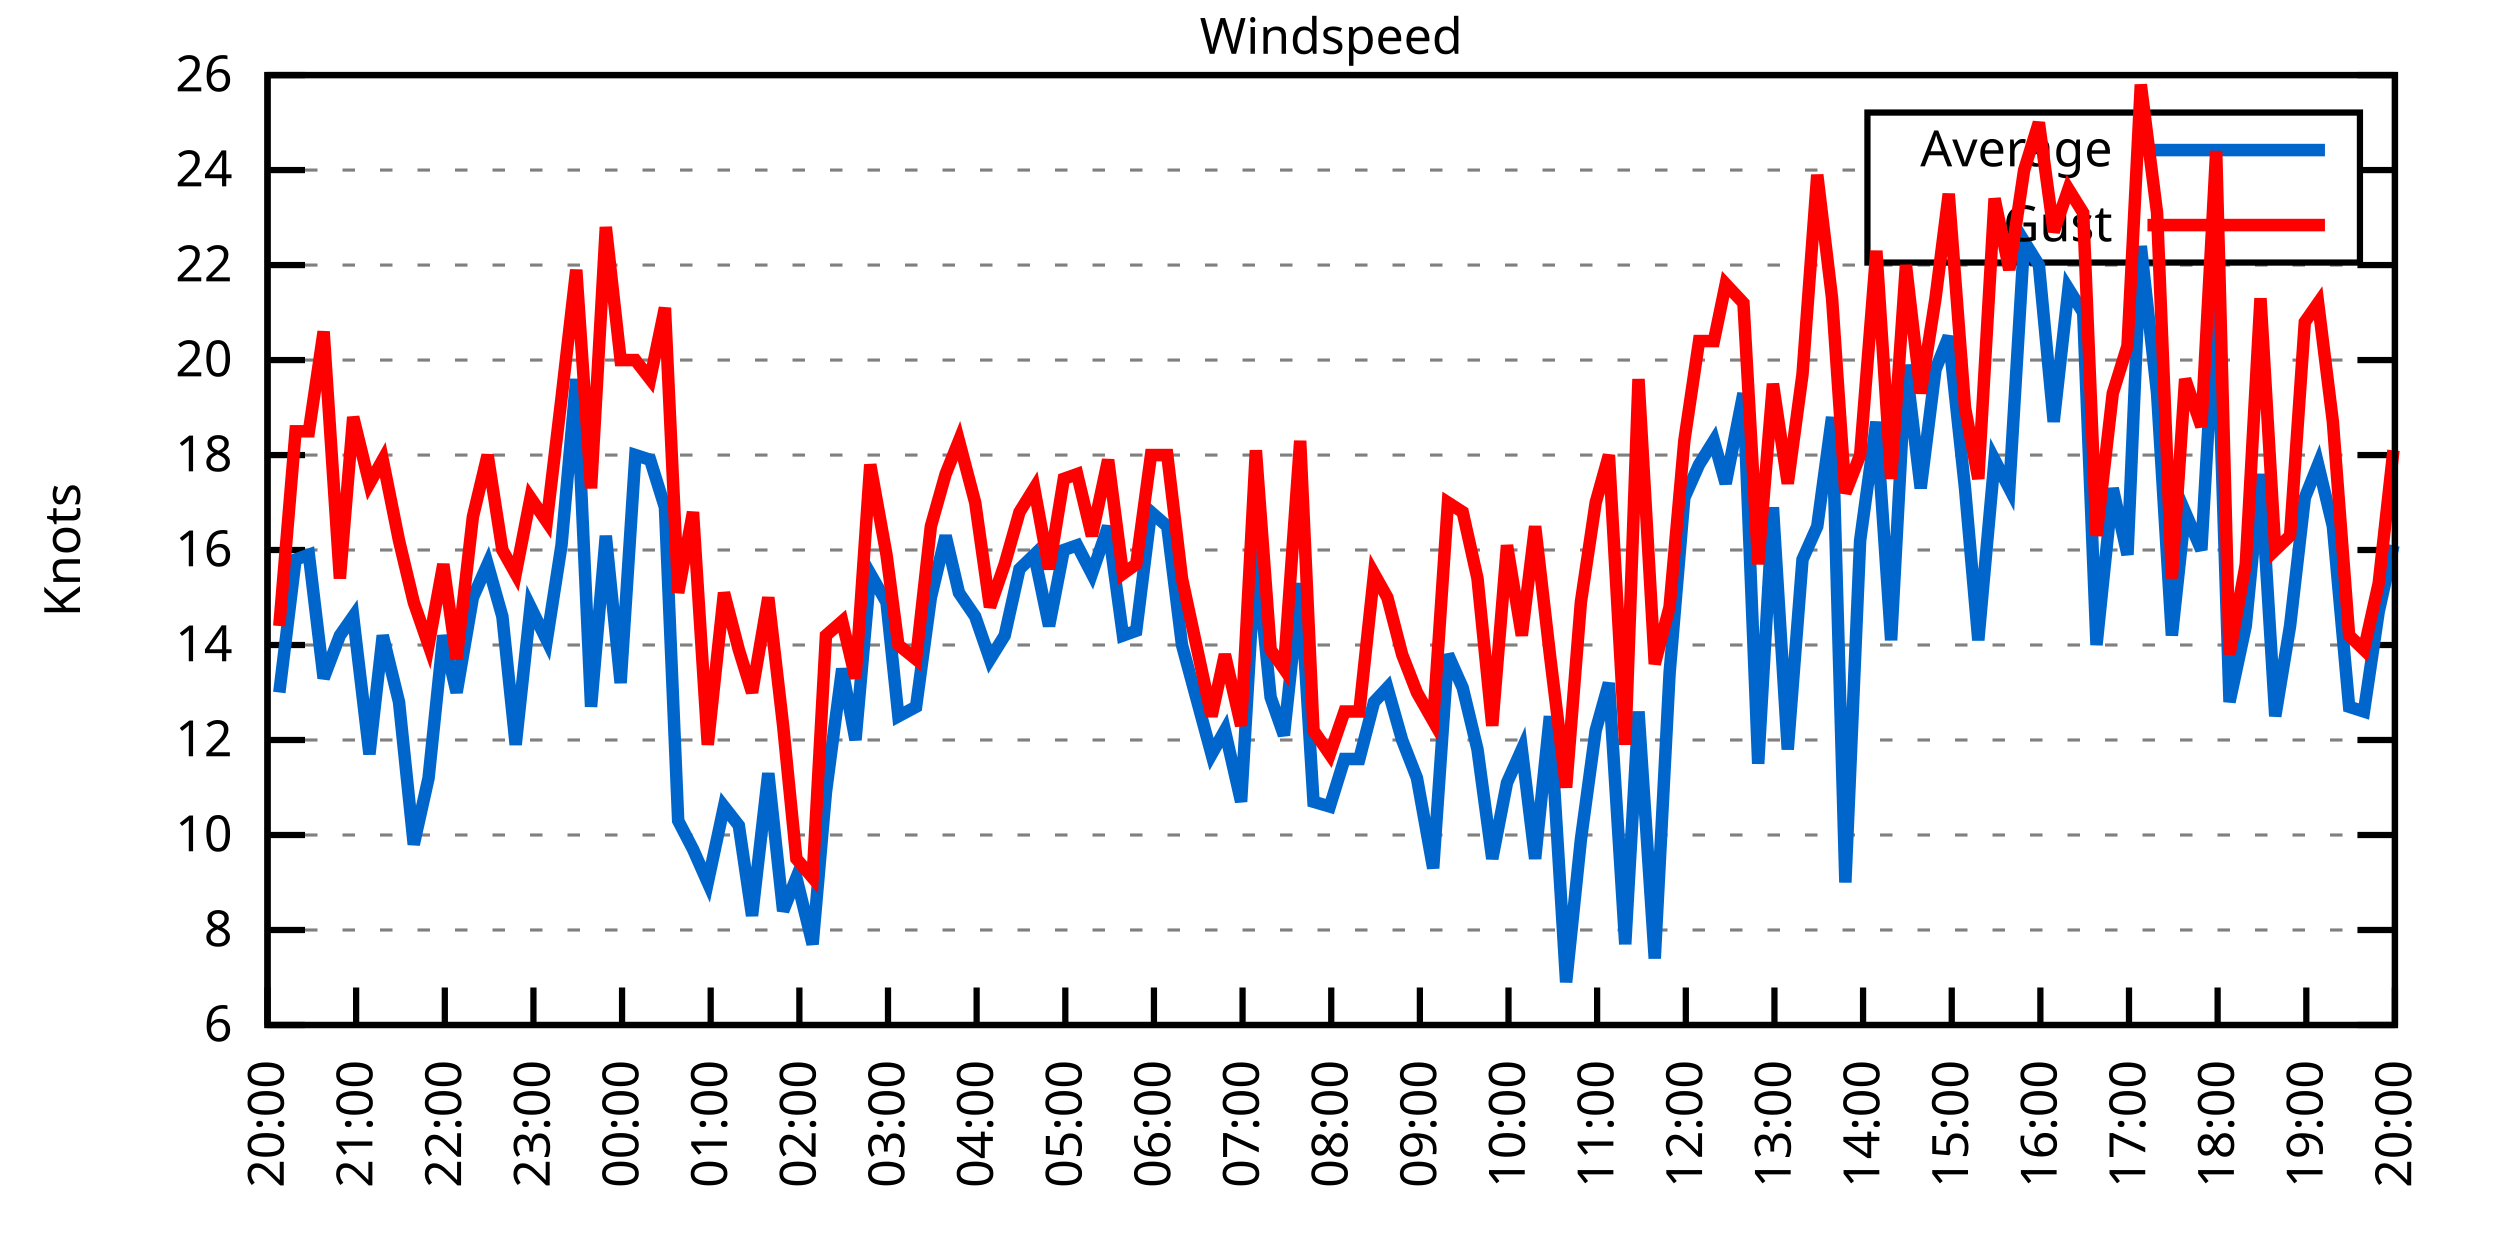
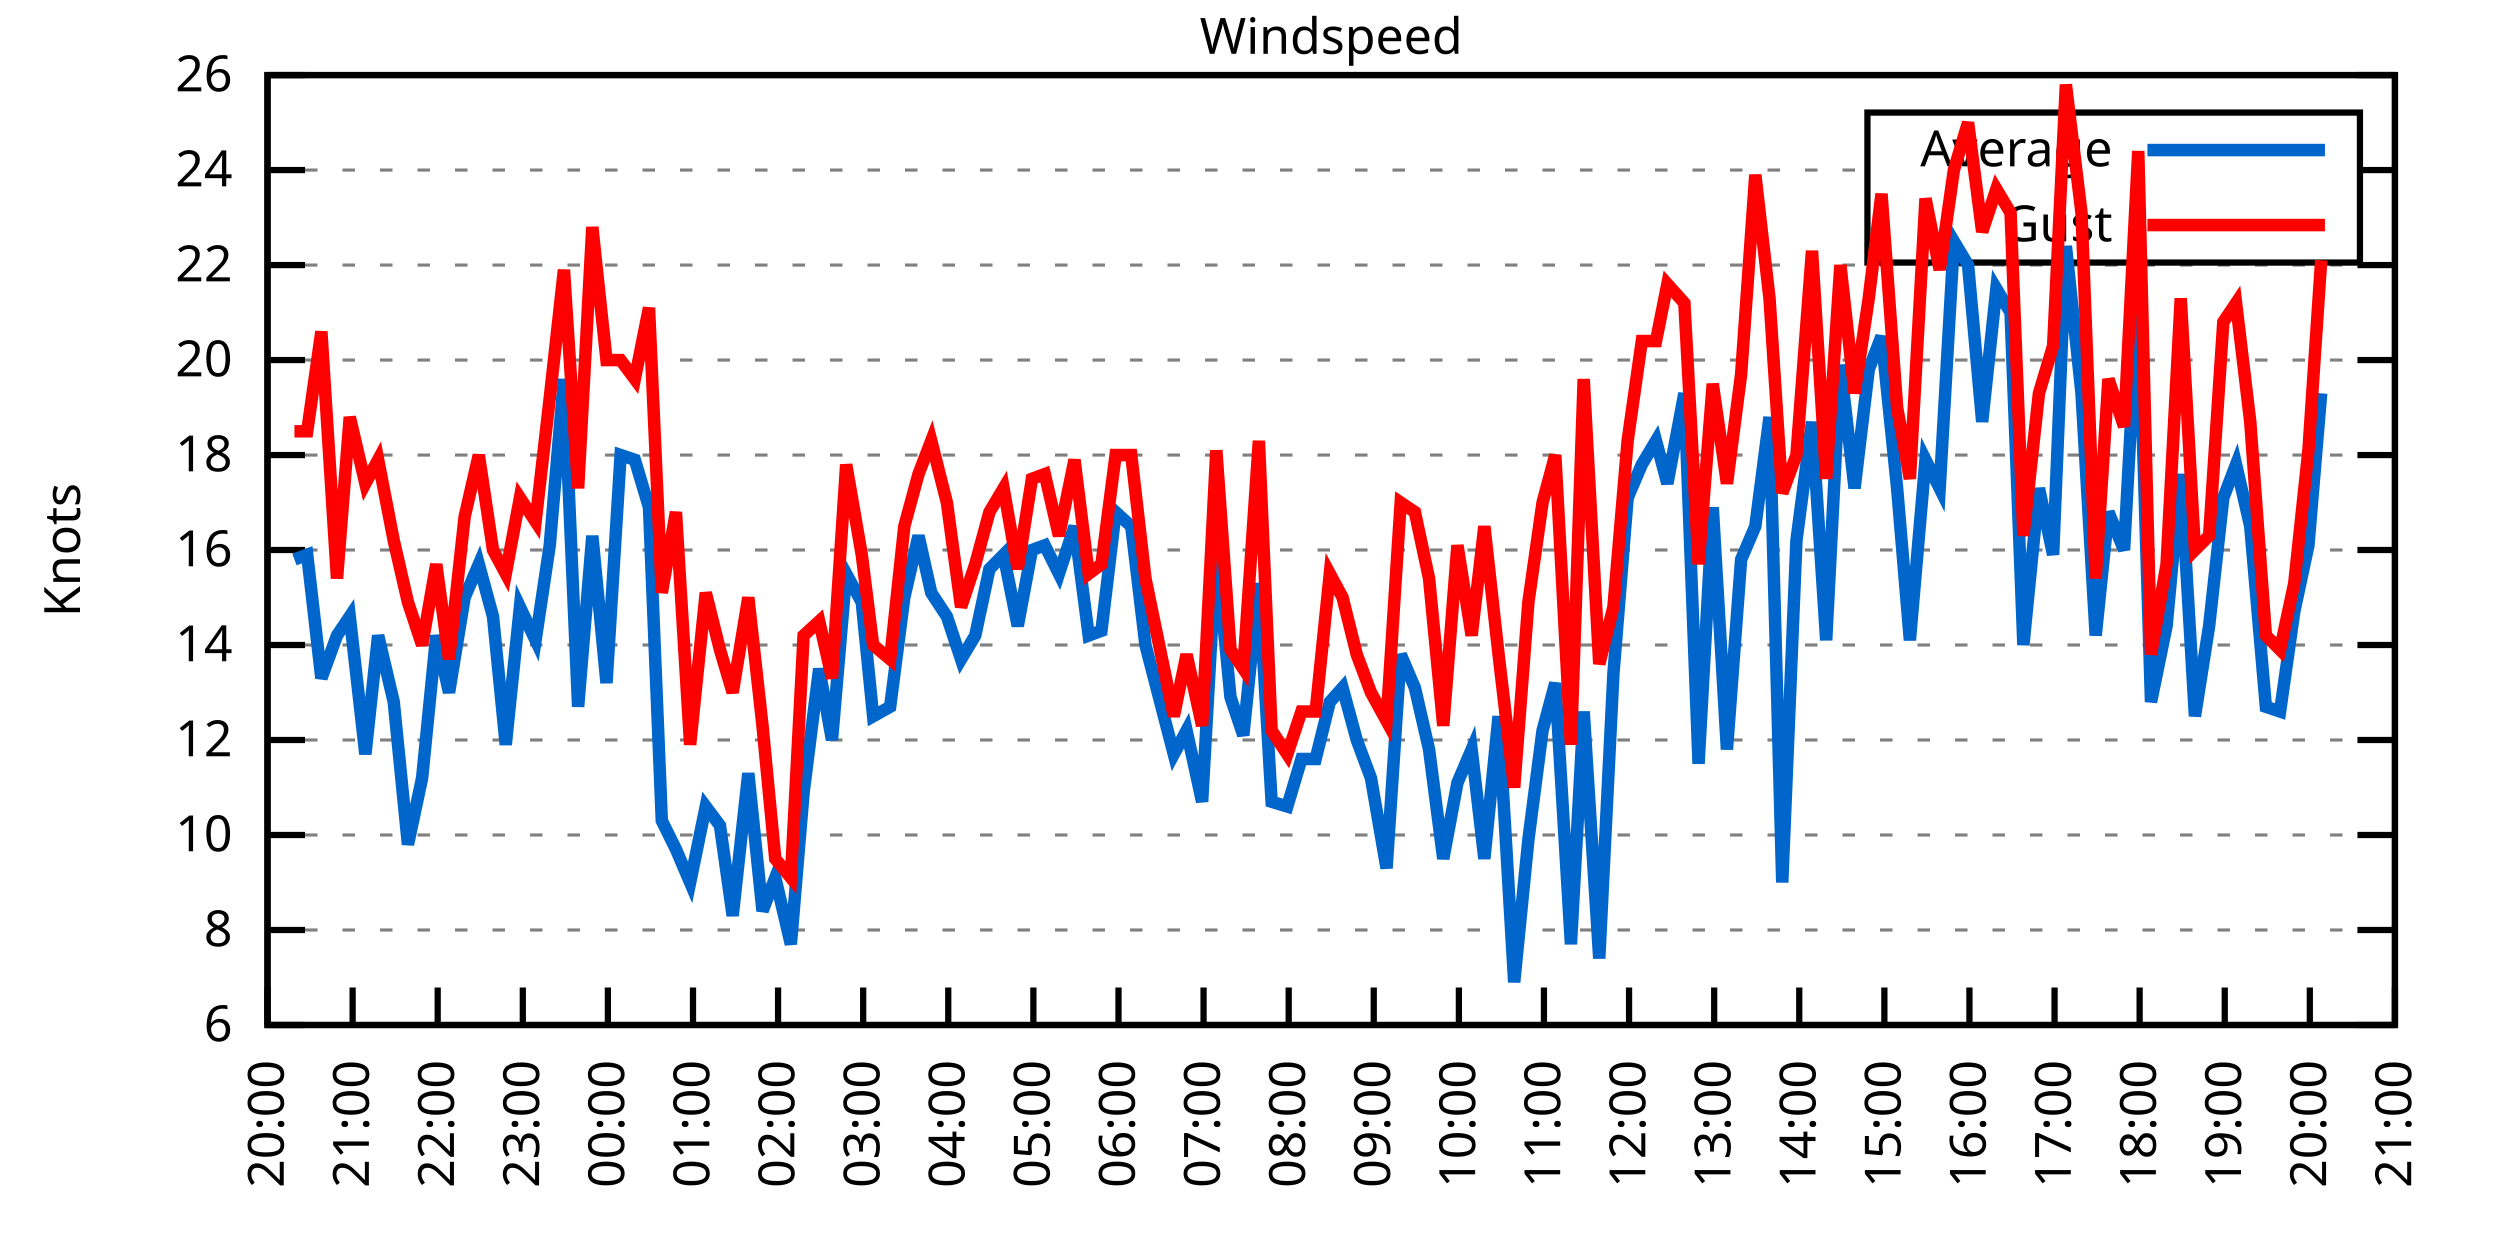
<svg xmlns="http://www.w3.org/2000/svg" xmlns:xlink="http://www.w3.org/1999/xlink" width="400" height="200" viewBox="0 0 400 200">
  <g id="gnuplot_canvas">
    <rect x="0" y="0" width="400" height="200" fill="none" />
    <defs>
      <circle id="gpDot" r="0.5" stroke-width="0.5" stroke="currentColor" />
      <path id="gpPt0" stroke-width="0.333" stroke="currentColor" d="M-1,0 h2 M0,-1 v2" />
      <path id="gpPt1" stroke-width="0.333" stroke="currentColor" d="M-1,-1 L1,1 M1,-1 L-1,1" />
      <path id="gpPt2" stroke-width="0.333" stroke="currentColor" d="M-1,0 L1,0 M0,-1 L0,1 M-1,-1 L1,1 M-1,1 L1,-1" />
      <rect id="gpPt3" stroke-width="0.333" stroke="currentColor" x="-1" y="-1" width="2" height="2" />
      <rect id="gpPt4" stroke-width="0.333" stroke="currentColor" fill="currentColor" x="-1" y="-1" width="2" height="2" />
      <circle id="gpPt5" stroke-width="0.333" stroke="currentColor" cx="0" cy="0" r="1" />
      <use xlink:href="#gpPt5" id="gpPt6" fill="currentColor" stroke="none" />
      <path id="gpPt7" stroke-width="0.333" stroke="currentColor" d="M0,-1.33 L-1.33,0.67 L1.33,0.67 z" />
      <use xlink:href="#gpPt7" id="gpPt8" fill="currentColor" stroke="none" />
      <use xlink:href="#gpPt7" id="gpPt9" stroke="currentColor" transform="rotate(180)" />
      <use xlink:href="#gpPt9" id="gpPt10" fill="currentColor" stroke="none" />
      <use xlink:href="#gpPt3" id="gpPt11" stroke="currentColor" transform="rotate(45)" />
      <use xlink:href="#gpPt11" id="gpPt12" fill="currentColor" stroke="none" />
      <path id="gpPt13" stroke-width="0.333" stroke="currentColor" d="M0,1.330 L1.265,0.411 L0.782,-1.067 L-0.782,-1.076 L-1.265,0.411 z" />
      <use xlink:href="#gpPt13" id="gpPt14" fill="currentColor" stroke="none" />
      <filter id="textbox" filterUnits="objectBoundingBox" x="0" y="0" height="1" width="1">
        <feFlood flood-color="white" flood-opacity="1" result="bgnd" />
        <feComposite in="SourceGraphic" in2="bgnd" operator="atop" />
      </filter>
      <filter id="greybox" filterUnits="objectBoundingBox" x="0" y="0" height="1" width="1">
        <feFlood flood-color="lightgrey" flood-opacity="1" result="grey" />
        <feComposite in="SourceGraphic" in2="grey" operator="atop" />
      </filter>
    </defs>
    <g fill="none" color="white" stroke="currentColor" stroke-width="1.00" stroke-linecap="butt" stroke-linejoin="miter">
</g>
    <g fill="none" color="black" stroke="currentColor" stroke-width="1.00" stroke-linecap="butt" stroke-linejoin="miter">
      <g stroke="none" shape-rendering="crispEdges">
        <polygon fill="rgb(255, 255, 255)" points="42.80,164.00 383.18,164.00 383.18,12.02 42.80,12.02 " />
      </g>
    </g>
    <g fill="none" color="black" stroke="currentColor" stroke-width="1.00" stroke-linecap="butt" stroke-linejoin="miter">
</g>
    <g fill="none" color="black" stroke="black" stroke-width="0.50" stroke-linecap="butt" stroke-linejoin="miter">
</g>
    <g fill="none" color="gray" stroke="currentColor" stroke-width="0.50" stroke-linecap="butt" stroke-linejoin="miter">
      <path stroke="gray" stroke-dasharray="2,4" class="gridline" d="M42.80,164.00 L383.19,164.00  " />
    </g>
    <g fill="none" color="gray" stroke="gray" stroke-width="1.00" stroke-linecap="butt" stroke-linejoin="miter">
</g>
    <g fill="none" color="black" stroke="currentColor" stroke-width="1.00" stroke-linecap="butt" stroke-linejoin="miter">
      <path stroke="black" d="M42.80,164.00 L48.80,164.00 M383.19,164.00 L377.19,164.00  " />
      <g transform="translate(37.20,166.60)" stroke="none" fill="black" font-family="Sans" font-size="8.00" text-anchor="end">
        <text>
          <tspan font-family="Sans"> 6</tspan>
        </text>
      </g>
    </g>
    <g fill="none" color="black" stroke="currentColor" stroke-width="1.00" stroke-linecap="butt" stroke-linejoin="miter">
</g>
    <g fill="none" color="black" stroke="black" stroke-width="0.50" stroke-linecap="butt" stroke-linejoin="miter">
</g>
    <g fill="none" color="gray" stroke="currentColor" stroke-width="0.50" stroke-linecap="butt" stroke-linejoin="miter">
      <path stroke="gray" stroke-dasharray="2,4" class="gridline" d="M42.80,148.80 L383.19,148.80  " />
    </g>
    <g fill="none" color="gray" stroke="gray" stroke-width="1.00" stroke-linecap="butt" stroke-linejoin="miter">
</g>
    <g fill="none" color="black" stroke="currentColor" stroke-width="1.00" stroke-linecap="butt" stroke-linejoin="miter">
      <path stroke="black" d="M42.80,148.80 L48.80,148.80 M383.19,148.80 L377.19,148.80  " />
      <g transform="translate(37.20,151.40)" stroke="none" fill="black" font-family="Sans" font-size="8.00" text-anchor="end">
        <text>
          <tspan font-family="Sans"> 8</tspan>
        </text>
      </g>
    </g>
    <g fill="none" color="black" stroke="currentColor" stroke-width="1.00" stroke-linecap="butt" stroke-linejoin="miter">
</g>
    <g fill="none" color="black" stroke="black" stroke-width="0.50" stroke-linecap="butt" stroke-linejoin="miter">
</g>
    <g fill="none" color="gray" stroke="currentColor" stroke-width="0.50" stroke-linecap="butt" stroke-linejoin="miter">
      <path stroke="gray" stroke-dasharray="2,4" class="gridline" d="M42.80,133.60 L383.19,133.60  " />
    </g>
    <g fill="none" color="gray" stroke="gray" stroke-width="1.00" stroke-linecap="butt" stroke-linejoin="miter">
</g>
    <g fill="none" color="black" stroke="currentColor" stroke-width="1.00" stroke-linecap="butt" stroke-linejoin="miter">
      <path stroke="black" d="M42.80,133.60 L48.80,133.60 M383.19,133.60 L377.19,133.60  " />
      <g transform="translate(37.20,136.20)" stroke="none" fill="black" font-family="Sans" font-size="8.00" text-anchor="end">
        <text>
          <tspan font-family="Sans"> 10</tspan>
        </text>
      </g>
    </g>
    <g fill="none" color="black" stroke="currentColor" stroke-width="1.00" stroke-linecap="butt" stroke-linejoin="miter">
</g>
    <g fill="none" color="black" stroke="black" stroke-width="0.50" stroke-linecap="butt" stroke-linejoin="miter">
</g>
    <g fill="none" color="gray" stroke="currentColor" stroke-width="0.50" stroke-linecap="butt" stroke-linejoin="miter">
      <path stroke="gray" stroke-dasharray="2,4" class="gridline" d="M42.80,118.40 L383.19,118.40  " />
    </g>
    <g fill="none" color="gray" stroke="gray" stroke-width="1.00" stroke-linecap="butt" stroke-linejoin="miter">
</g>
    <g fill="none" color="black" stroke="currentColor" stroke-width="1.00" stroke-linecap="butt" stroke-linejoin="miter">
      <path stroke="black" d="M42.80,118.40 L48.80,118.40 M383.19,118.40 L377.19,118.40  " />
      <g transform="translate(37.20,121.00)" stroke="none" fill="black" font-family="Sans" font-size="8.00" text-anchor="end">
        <text>
          <tspan font-family="Sans"> 12</tspan>
        </text>
      </g>
    </g>
    <g fill="none" color="black" stroke="currentColor" stroke-width="1.00" stroke-linecap="butt" stroke-linejoin="miter">
</g>
    <g fill="none" color="black" stroke="black" stroke-width="0.50" stroke-linecap="butt" stroke-linejoin="miter">
</g>
    <g fill="none" color="gray" stroke="currentColor" stroke-width="0.50" stroke-linecap="butt" stroke-linejoin="miter">
      <path stroke="gray" stroke-dasharray="2,4" class="gridline" d="M42.80,103.20 L383.19,103.20  " />
    </g>
    <g fill="none" color="gray" stroke="gray" stroke-width="1.00" stroke-linecap="butt" stroke-linejoin="miter">
</g>
    <g fill="none" color="black" stroke="currentColor" stroke-width="1.00" stroke-linecap="butt" stroke-linejoin="miter">
      <path stroke="black" d="M42.80,103.20 L48.80,103.20 M383.19,103.20 L377.19,103.20  " />
      <g transform="translate(37.20,105.80)" stroke="none" fill="black" font-family="Sans" font-size="8.00" text-anchor="end">
        <text>
          <tspan font-family="Sans"> 14</tspan>
        </text>
      </g>
    </g>
    <g fill="none" color="black" stroke="currentColor" stroke-width="1.00" stroke-linecap="butt" stroke-linejoin="miter">
</g>
    <g fill="none" color="black" stroke="black" stroke-width="0.50" stroke-linecap="butt" stroke-linejoin="miter">
</g>
    <g fill="none" color="gray" stroke="currentColor" stroke-width="0.50" stroke-linecap="butt" stroke-linejoin="miter">
      <path stroke="gray" stroke-dasharray="2,4" class="gridline" d="M42.80,88.00 L383.19,88.00  " />
    </g>
    <g fill="none" color="gray" stroke="gray" stroke-width="1.00" stroke-linecap="butt" stroke-linejoin="miter">
</g>
    <g fill="none" color="black" stroke="currentColor" stroke-width="1.00" stroke-linecap="butt" stroke-linejoin="miter">
      <path stroke="black" d="M42.80,88.00 L48.80,88.00 M383.19,88.00 L377.19,88.00  " />
      <g transform="translate(37.20,90.60)" stroke="none" fill="black" font-family="Sans" font-size="8.00" text-anchor="end">
        <text>
          <tspan font-family="Sans"> 16</tspan>
        </text>
      </g>
    </g>
    <g fill="none" color="black" stroke="currentColor" stroke-width="1.00" stroke-linecap="butt" stroke-linejoin="miter">
</g>
    <g fill="none" color="black" stroke="black" stroke-width="0.50" stroke-linecap="butt" stroke-linejoin="miter">
</g>
    <g fill="none" color="gray" stroke="currentColor" stroke-width="0.50" stroke-linecap="butt" stroke-linejoin="miter">
      <path stroke="gray" stroke-dasharray="2,4" class="gridline" d="M42.80,72.81 L383.19,72.81  " />
    </g>
    <g fill="none" color="gray" stroke="gray" stroke-width="1.00" stroke-linecap="butt" stroke-linejoin="miter">
</g>
    <g fill="none" color="black" stroke="currentColor" stroke-width="1.00" stroke-linecap="butt" stroke-linejoin="miter">
      <path stroke="black" d="M42.80,72.81 L48.80,72.81 M383.19,72.81 L377.19,72.81  " />
      <g transform="translate(37.20,75.41)" stroke="none" fill="black" font-family="Sans" font-size="8.00" text-anchor="end">
        <text>
          <tspan font-family="Sans"> 18</tspan>
        </text>
      </g>
    </g>
    <g fill="none" color="black" stroke="currentColor" stroke-width="1.00" stroke-linecap="butt" stroke-linejoin="miter">
</g>
    <g fill="none" color="black" stroke="black" stroke-width="0.50" stroke-linecap="butt" stroke-linejoin="miter">
</g>
    <g fill="none" color="gray" stroke="currentColor" stroke-width="0.50" stroke-linecap="butt" stroke-linejoin="miter">
      <path stroke="gray" stroke-dasharray="2,4" class="gridline" d="M42.80,57.61 L383.19,57.61  " />
    </g>
    <g fill="none" color="gray" stroke="gray" stroke-width="1.00" stroke-linecap="butt" stroke-linejoin="miter">
</g>
    <g fill="none" color="black" stroke="currentColor" stroke-width="1.00" stroke-linecap="butt" stroke-linejoin="miter">
      <path stroke="black" d="M42.80,57.61 L48.80,57.61 M383.19,57.61 L377.19,57.61  " />
      <g transform="translate(37.20,60.21)" stroke="none" fill="black" font-family="Sans" font-size="8.00" text-anchor="end">
        <text>
          <tspan font-family="Sans"> 20</tspan>
        </text>
      </g>
    </g>
    <g fill="none" color="black" stroke="currentColor" stroke-width="1.00" stroke-linecap="butt" stroke-linejoin="miter">
</g>
    <g fill="none" color="black" stroke="black" stroke-width="0.50" stroke-linecap="butt" stroke-linejoin="miter">
</g>
    <g fill="none" color="gray" stroke="currentColor" stroke-width="0.50" stroke-linecap="butt" stroke-linejoin="miter">
      <path stroke="gray" stroke-dasharray="2,4" class="gridline" d="M42.80,42.41 L383.19,42.41  " />
    </g>
    <g fill="none" color="gray" stroke="gray" stroke-width="1.00" stroke-linecap="butt" stroke-linejoin="miter">
</g>
    <g fill="none" color="black" stroke="currentColor" stroke-width="1.00" stroke-linecap="butt" stroke-linejoin="miter">
      <path stroke="black" d="M42.80,42.41 L48.80,42.41 M383.19,42.41 L377.19,42.41  " />
      <g transform="translate(37.20,45.01)" stroke="none" fill="black" font-family="Sans" font-size="8.00" text-anchor="end">
        <text>
          <tspan font-family="Sans"> 22</tspan>
        </text>
      </g>
    </g>
    <g fill="none" color="black" stroke="currentColor" stroke-width="1.00" stroke-linecap="butt" stroke-linejoin="miter">
</g>
    <g fill="none" color="black" stroke="black" stroke-width="0.50" stroke-linecap="butt" stroke-linejoin="miter">
</g>
    <g fill="none" color="gray" stroke="currentColor" stroke-width="0.50" stroke-linecap="butt" stroke-linejoin="miter">
      <path stroke="gray" stroke-dasharray="2,4" class="gridline" d="M42.80,27.21 L298.79,27.21 M377.59,27.21 L383.19,27.21  " />
    </g>
    <g fill="none" color="gray" stroke="gray" stroke-width="1.00" stroke-linecap="butt" stroke-linejoin="miter">
</g>
    <g fill="none" color="black" stroke="currentColor" stroke-width="1.00" stroke-linecap="butt" stroke-linejoin="miter">
      <path stroke="black" d="M42.80,27.21 L48.80,27.21 M383.19,27.21 L377.19,27.21  " />
      <g transform="translate(37.20,29.81)" stroke="none" fill="black" font-family="Sans" font-size="8.00" text-anchor="end">
        <text>
          <tspan font-family="Sans"> 24</tspan>
        </text>
      </g>
    </g>
    <g fill="none" color="black" stroke="currentColor" stroke-width="1.00" stroke-linecap="butt" stroke-linejoin="miter">
</g>
    <g fill="none" color="black" stroke="black" stroke-width="0.50" stroke-linecap="butt" stroke-linejoin="miter">
</g>
    <g fill="none" color="gray" stroke="currentColor" stroke-width="0.50" stroke-linecap="butt" stroke-linejoin="miter">
      <path stroke="gray" stroke-dasharray="2,4" class="gridline" d="M42.80,12.01 L383.19,12.01  " />
    </g>
    <g fill="none" color="gray" stroke="gray" stroke-width="1.00" stroke-linecap="butt" stroke-linejoin="miter">
</g>
    <g fill="none" color="black" stroke="currentColor" stroke-width="1.00" stroke-linecap="butt" stroke-linejoin="miter">
      <path stroke="black" d="M42.80,12.01 L48.80,12.01 M383.19,12.01 L377.19,12.01  " />
      <g transform="translate(37.20,14.61)" stroke="none" fill="black" font-family="Sans" font-size="8.00" text-anchor="end">
        <text>
          <tspan font-family="Sans"> 26</tspan>
        </text>
      </g>
    </g>
    <g fill="none" color="black" stroke="currentColor" stroke-width="1.00" stroke-linecap="butt" stroke-linejoin="miter">
      <path stroke="black" d="M42.80,164.00 L42.80,158.00  " />
      <g transform="translate(45.40,169.60) rotate(270.00)" stroke="none" fill="black" font-family="Sans" font-size="8.00" text-anchor="end">
        <text>
          <tspan font-family="Sans">20:00</tspan>
        </text>
      </g>
    </g>
    <g fill="none" color="black" stroke="currentColor" stroke-width="1.00" stroke-linecap="butt" stroke-linejoin="miter">
-       <path stroke="black" d="M56.98,164.00 L56.98,158.00  " />
-       <g transform="translate(59.58,169.60) rotate(270.00)" stroke="none" fill="black" font-family="Sans" font-size="8.00" text-anchor="end">
+       <path stroke="black" d="M56.42,164.00 L56.42,158.00  " />
+       <g transform="translate(59.02,169.60) rotate(270.00)" stroke="none" fill="black" font-family="Sans" font-size="8.00" text-anchor="end">
        <text>
          <tspan font-family="Sans">21:00</tspan>
        </text>
      </g>
    </g>
    <g fill="none" color="black" stroke="currentColor" stroke-width="1.00" stroke-linecap="butt" stroke-linejoin="miter">
-       <path stroke="black" d="M71.17,164.00 L71.17,158.00  " />
-       <g transform="translate(73.77,169.60) rotate(270.00)" stroke="none" fill="black" font-family="Sans" font-size="8.00" text-anchor="end">
+       <path stroke="black" d="M70.03,164.00 L70.03,158.00  " />
+       <g transform="translate(72.63,169.60) rotate(270.00)" stroke="none" fill="black" font-family="Sans" font-size="8.00" text-anchor="end">
        <text>
          <tspan font-family="Sans">22:00</tspan>
        </text>
      </g>
    </g>
    <g fill="none" color="black" stroke="currentColor" stroke-width="1.00" stroke-linecap="butt" stroke-linejoin="miter">
-       <path stroke="black" d="M85.35,164.00 L85.35,158.00  " />
-       <g transform="translate(87.95,169.60) rotate(270.00)" stroke="none" fill="black" font-family="Sans" font-size="8.00" text-anchor="end">
+       <path stroke="black" d="M83.65,164.00 L83.65,158.00  " />
+       <g transform="translate(86.25,169.60) rotate(270.00)" stroke="none" fill="black" font-family="Sans" font-size="8.00" text-anchor="end">
        <text>
          <tspan font-family="Sans">23:00</tspan>
        </text>
      </g>
    </g>
    <g fill="none" color="black" stroke="currentColor" stroke-width="1.00" stroke-linecap="butt" stroke-linejoin="miter">
-       <path stroke="black" d="M99.53,164.00 L99.53,158.00  " />
-       <g transform="translate(102.13,169.60) rotate(270.00)" stroke="none" fill="black" font-family="Sans" font-size="8.00" text-anchor="end">
+       <path stroke="black" d="M97.26,164.00 L97.26,158.00  " />
+       <g transform="translate(99.86,169.60) rotate(270.00)" stroke="none" fill="black" font-family="Sans" font-size="8.00" text-anchor="end">
        <text>
          <tspan font-family="Sans">00:00</tspan>
        </text>
      </g>
    </g>
    <g fill="none" color="black" stroke="currentColor" stroke-width="1.00" stroke-linecap="butt" stroke-linejoin="miter">
-       <path stroke="black" d="M113.71,164.00 L113.71,158.00  " />
-       <g transform="translate(116.31,169.60) rotate(270.00)" stroke="none" fill="black" font-family="Sans" font-size="8.00" text-anchor="end">
+       <path stroke="black" d="M110.88,164.00 L110.88,158.00  " />
+       <g transform="translate(113.48,169.60) rotate(270.00)" stroke="none" fill="black" font-family="Sans" font-size="8.00" text-anchor="end">
        <text>
          <tspan font-family="Sans">01:00</tspan>
        </text>
      </g>
    </g>
    <g fill="none" color="black" stroke="currentColor" stroke-width="1.00" stroke-linecap="butt" stroke-linejoin="miter">
-       <path stroke="black" d="M127.90,164.00 L127.90,158.00  " />
-       <g transform="translate(130.50,169.60) rotate(270.00)" stroke="none" fill="black" font-family="Sans" font-size="8.00" text-anchor="end">
+       <path stroke="black" d="M124.49,164.00 L124.49,158.00  " />
+       <g transform="translate(127.09,169.60) rotate(270.00)" stroke="none" fill="black" font-family="Sans" font-size="8.00" text-anchor="end">
        <text>
          <tspan font-family="Sans">02:00</tspan>
        </text>
      </g>
    </g>
    <g fill="none" color="black" stroke="currentColor" stroke-width="1.00" stroke-linecap="butt" stroke-linejoin="miter">
-       <path stroke="black" d="M142.08,164.00 L142.08,158.00  " />
-       <g transform="translate(144.68,169.60) rotate(270.00)" stroke="none" fill="black" font-family="Sans" font-size="8.00" text-anchor="end">
+       <path stroke="black" d="M138.11,164.00 L138.11,158.00  " />
+       <g transform="translate(140.71,169.60) rotate(270.00)" stroke="none" fill="black" font-family="Sans" font-size="8.00" text-anchor="end">
        <text>
          <tspan font-family="Sans">03:00</tspan>
        </text>
      </g>
    </g>
    <g fill="none" color="black" stroke="currentColor" stroke-width="1.00" stroke-linecap="butt" stroke-linejoin="miter">
-       <path stroke="black" d="M156.26,164.00 L156.26,158.00  " />
-       <g transform="translate(158.86,169.60) rotate(270.00)" stroke="none" fill="black" font-family="Sans" font-size="8.00" text-anchor="end">
+       <path stroke="black" d="M151.72,164.00 L151.72,158.00  " />
+       <g transform="translate(154.32,169.60) rotate(270.00)" stroke="none" fill="black" font-family="Sans" font-size="8.00" text-anchor="end">
        <text>
          <tspan font-family="Sans">04:00</tspan>
        </text>
      </g>
    </g>
    <g fill="none" color="black" stroke="currentColor" stroke-width="1.00" stroke-linecap="butt" stroke-linejoin="miter">
-       <path stroke="black" d="M170.45,164.00 L170.45,158.00  " />
-       <g transform="translate(173.05,169.60) rotate(270.00)" stroke="none" fill="black" font-family="Sans" font-size="8.00" text-anchor="end">
+       <path stroke="black" d="M165.34,164.00 L165.34,158.00  " />
+       <g transform="translate(167.94,169.60) rotate(270.00)" stroke="none" fill="black" font-family="Sans" font-size="8.00" text-anchor="end">
        <text>
          <tspan font-family="Sans">05:00</tspan>
        </text>
      </g>
    </g>
    <g fill="none" color="black" stroke="currentColor" stroke-width="1.00" stroke-linecap="butt" stroke-linejoin="miter">
-       <path stroke="black" d="M184.63,164.00 L184.63,158.00  " />
-       <g transform="translate(187.23,169.60) rotate(270.00)" stroke="none" fill="black" font-family="Sans" font-size="8.00" text-anchor="end">
+       <path stroke="black" d="M178.96,164.00 L178.96,158.00  " />
+       <g transform="translate(181.56,169.60) rotate(270.00)" stroke="none" fill="black" font-family="Sans" font-size="8.00" text-anchor="end">
        <text>
          <tspan font-family="Sans">06:00</tspan>
        </text>
      </g>
    </g>
    <g fill="none" color="black" stroke="currentColor" stroke-width="1.00" stroke-linecap="butt" stroke-linejoin="miter">
-       <path stroke="black" d="M198.81,164.00 L198.81,158.00  " />
-       <g transform="translate(201.41,169.60) rotate(270.00)" stroke="none" fill="black" font-family="Sans" font-size="8.00" text-anchor="end">
+       <path stroke="black" d="M192.57,164.00 L192.57,158.00  " />
+       <g transform="translate(195.17,169.60) rotate(270.00)" stroke="none" fill="black" font-family="Sans" font-size="8.00" text-anchor="end">
        <text>
          <tspan font-family="Sans">07:00</tspan>
        </text>
      </g>
    </g>
    <g fill="none" color="black" stroke="currentColor" stroke-width="1.00" stroke-linecap="butt" stroke-linejoin="miter">
-       <path stroke="black" d="M213.00,164.00 L213.00,158.00  " />
-       <g transform="translate(215.60,169.60) rotate(270.00)" stroke="none" fill="black" font-family="Sans" font-size="8.00" text-anchor="end">
+       <path stroke="black" d="M206.19,164.00 L206.19,158.00  " />
+       <g transform="translate(208.79,169.60) rotate(270.00)" stroke="none" fill="black" font-family="Sans" font-size="8.00" text-anchor="end">
        <text>
          <tspan font-family="Sans">08:00</tspan>
        </text>
      </g>
    </g>
    <g fill="none" color="black" stroke="currentColor" stroke-width="1.00" stroke-linecap="butt" stroke-linejoin="miter">
-       <path stroke="black" d="M227.18,164.00 L227.18,158.00  " />
-       <g transform="translate(229.78,169.60) rotate(270.00)" stroke="none" fill="black" font-family="Sans" font-size="8.00" text-anchor="end">
+       <path stroke="black" d="M219.80,164.00 L219.80,158.00  " />
+       <g transform="translate(222.40,169.60) rotate(270.00)" stroke="none" fill="black" font-family="Sans" font-size="8.00" text-anchor="end">
        <text>
          <tspan font-family="Sans">09:00</tspan>
        </text>
      </g>
    </g>
    <g fill="none" color="black" stroke="currentColor" stroke-width="1.00" stroke-linecap="butt" stroke-linejoin="miter">
-       <path stroke="black" d="M241.36,164.00 L241.36,158.00  " />
-       <g transform="translate(243.96,169.60) rotate(270.00)" stroke="none" fill="black" font-family="Sans" font-size="8.00" text-anchor="end">
+       <path stroke="black" d="M233.42,164.00 L233.42,158.00  " />
+       <g transform="translate(236.02,169.60) rotate(270.00)" stroke="none" fill="black" font-family="Sans" font-size="8.00" text-anchor="end">
        <text>
          <tspan font-family="Sans">10:00</tspan>
        </text>
      </g>
    </g>
    <g fill="none" color="black" stroke="currentColor" stroke-width="1.00" stroke-linecap="butt" stroke-linejoin="miter">
-       <path stroke="black" d="M255.54,164.00 L255.54,158.00  " />
-       <g transform="translate(258.14,169.60) rotate(270.00)" stroke="none" fill="black" font-family="Sans" font-size="8.00" text-anchor="end">
+       <path stroke="black" d="M247.03,164.00 L247.03,158.00  " />
+       <g transform="translate(249.63,169.60) rotate(270.00)" stroke="none" fill="black" font-family="Sans" font-size="8.00" text-anchor="end">
        <text>
          <tspan font-family="Sans">11:00</tspan>
        </text>
      </g>
    </g>
    <g fill="none" color="black" stroke="currentColor" stroke-width="1.00" stroke-linecap="butt" stroke-linejoin="miter">
-       <path stroke="black" d="M269.73,164.00 L269.73,158.00  " />
-       <g transform="translate(272.33,169.60) rotate(270.00)" stroke="none" fill="black" font-family="Sans" font-size="8.00" text-anchor="end">
+       <path stroke="black" d="M260.65,164.00 L260.65,158.00  " />
+       <g transform="translate(263.25,169.60) rotate(270.00)" stroke="none" fill="black" font-family="Sans" font-size="8.00" text-anchor="end">
        <text>
          <tspan font-family="Sans">12:00</tspan>
        </text>
      </g>
    </g>
    <g fill="none" color="black" stroke="currentColor" stroke-width="1.00" stroke-linecap="butt" stroke-linejoin="miter">
-       <path stroke="black" d="M283.91,164.00 L283.91,158.00  " />
-       <g transform="translate(286.51,169.60) rotate(270.00)" stroke="none" fill="black" font-family="Sans" font-size="8.00" text-anchor="end">
+       <path stroke="black" d="M274.27,164.00 L274.27,158.00  " />
+       <g transform="translate(276.87,169.60) rotate(270.00)" stroke="none" fill="black" font-family="Sans" font-size="8.00" text-anchor="end">
        <text>
          <tspan font-family="Sans">13:00</tspan>
        </text>
      </g>
    </g>
    <g fill="none" color="black" stroke="currentColor" stroke-width="1.00" stroke-linecap="butt" stroke-linejoin="miter">
-       <path stroke="black" d="M298.09,164.00 L298.09,158.00  " />
-       <g transform="translate(300.69,169.60) rotate(270.00)" stroke="none" fill="black" font-family="Sans" font-size="8.00" text-anchor="end">
+       <path stroke="black" d="M287.88,164.00 L287.88,158.00  " />
+       <g transform="translate(290.48,169.60) rotate(270.00)" stroke="none" fill="black" font-family="Sans" font-size="8.00" text-anchor="end">
        <text>
          <tspan font-family="Sans">14:00</tspan>
        </text>
      </g>
    </g>
    <g fill="none" color="black" stroke="currentColor" stroke-width="1.00" stroke-linecap="butt" stroke-linejoin="miter">
-       <path stroke="black" d="M312.28,164.00 L312.28,158.00  " />
-       <g transform="translate(314.88,169.60) rotate(270.00)" stroke="none" fill="black" font-family="Sans" font-size="8.00" text-anchor="end">
+       <path stroke="black" d="M301.50,164.00 L301.50,158.00  " />
+       <g transform="translate(304.10,169.60) rotate(270.00)" stroke="none" fill="black" font-family="Sans" font-size="8.00" text-anchor="end">
        <text>
          <tspan font-family="Sans">15:00</tspan>
        </text>
      </g>
    </g>
    <g fill="none" color="black" stroke="currentColor" stroke-width="1.00" stroke-linecap="butt" stroke-linejoin="miter">
-       <path stroke="black" d="M326.46,164.00 L326.46,158.00  " />
-       <g transform="translate(329.06,169.60) rotate(270.00)" stroke="none" fill="black" font-family="Sans" font-size="8.00" text-anchor="end">
+       <path stroke="black" d="M315.11,164.00 L315.11,158.00  " />
+       <g transform="translate(317.71,169.60) rotate(270.00)" stroke="none" fill="black" font-family="Sans" font-size="8.00" text-anchor="end">
        <text>
          <tspan font-family="Sans">16:00</tspan>
        </text>
      </g>
    </g>
    <g fill="none" color="black" stroke="currentColor" stroke-width="1.00" stroke-linecap="butt" stroke-linejoin="miter">
-       <path stroke="black" d="M340.64,164.00 L340.64,158.00  " />
-       <g transform="translate(343.24,169.60) rotate(270.00)" stroke="none" fill="black" font-family="Sans" font-size="8.00" text-anchor="end">
+       <path stroke="black" d="M328.73,164.00 L328.73,158.00  " />
+       <g transform="translate(331.33,169.60) rotate(270.00)" stroke="none" fill="black" font-family="Sans" font-size="8.00" text-anchor="end">
        <text>
          <tspan font-family="Sans">17:00</tspan>
        </text>
      </g>
    </g>
    <g fill="none" color="black" stroke="currentColor" stroke-width="1.00" stroke-linecap="butt" stroke-linejoin="miter">
-       <path stroke="black" d="M354.82,164.00 L354.82,158.00  " />
-       <g transform="translate(357.42,169.60) rotate(270.00)" stroke="none" fill="black" font-family="Sans" font-size="8.00" text-anchor="end">
+       <path stroke="black" d="M342.34,164.00 L342.34,158.00  " />
+       <g transform="translate(344.94,169.60) rotate(270.00)" stroke="none" fill="black" font-family="Sans" font-size="8.00" text-anchor="end">
        <text>
          <tspan font-family="Sans">18:00</tspan>
        </text>
      </g>
    </g>
    <g fill="none" color="black" stroke="currentColor" stroke-width="1.00" stroke-linecap="butt" stroke-linejoin="miter">
-       <path stroke="black" d="M369.01,164.00 L369.01,158.00  " />
-       <g transform="translate(371.61,169.60) rotate(270.00)" stroke="none" fill="black" font-family="Sans" font-size="8.00" text-anchor="end">
+       <path stroke="black" d="M355.96,164.00 L355.96,158.00  " />
+       <g transform="translate(358.56,169.60) rotate(270.00)" stroke="none" fill="black" font-family="Sans" font-size="8.00" text-anchor="end">
        <text>
          <tspan font-family="Sans">19:00</tspan>
+         </text>
+       </g>
+     </g>
+     <g fill="none" color="black" stroke="currentColor" stroke-width="1.00" stroke-linecap="butt" stroke-linejoin="miter">
+       <path stroke="black" d="M369.57,164.00 L369.57,158.00  " />
+       <g transform="translate(372.17,169.60) rotate(270.00)" stroke="none" fill="black" font-family="Sans" font-size="8.00" text-anchor="end">
+         <text>
+           <tspan font-family="Sans">20:00</tspan>
        </text>
      </g>
    </g>
    <g fill="none" color="black" stroke="currentColor" stroke-width="1.00" stroke-linecap="butt" stroke-linejoin="miter">
      <path stroke="black" d="M383.19,164.00 L383.19,158.00  " />
      <g transform="translate(385.79,169.60) rotate(270.00)" stroke="none" fill="black" font-family="Sans" font-size="8.00" text-anchor="end">
        <text>
-           <tspan font-family="Sans">20:00</tspan>
+           <tspan font-family="Sans">21:00</tspan>
        </text>
      </g>
    </g>
    <g fill="none" color="black" stroke="currentColor" stroke-width="1.00" stroke-linecap="butt" stroke-linejoin="miter">
</g>
    <g fill="none" color="black" stroke="currentColor" stroke-width="1.00" stroke-linecap="butt" stroke-linejoin="miter">
      <path stroke="black" d="M42.80,12.01 L42.80,164.00 L383.19,164.00 L383.19,12.01 L42.80,12.01 Z  " />
    </g>
    <g fill="none" color="black" stroke="currentColor" stroke-width="1.00" stroke-linecap="butt" stroke-linejoin="miter">
</g>
    <g fill="none" color="black" stroke="currentColor" stroke-width="1.00" stroke-linecap="butt" stroke-linejoin="miter">
      <path stroke="black" d="M298.79,42.01 L298.79,18.01 L377.59,18.01 L377.59,42.01 L298.79,42.01 Z  " />
    </g>
    <g id="Windspeed_plot_1">
      <g fill="none" color="white" stroke="black" stroke-width="2.00" stroke-linecap="butt" stroke-linejoin="miter">
</g>
      <g fill="none" color="black" stroke="currentColor" stroke-width="2.00" stroke-linecap="butt" stroke-linejoin="miter">
        <g transform="translate(337.99,26.61)" stroke="none" fill="black" font-family="Sans" font-size="8.00" text-anchor="end">
          <text>
            <tspan font-family="Sans">Average</tspan>
          </text>
        </g>
      </g>
      <g fill="none" color="black" stroke="currentColor" stroke-width="2.00" stroke-linecap="butt" stroke-linejoin="miter">
-         <path stroke="rgb(  0, 102, 204)" d="M343.59,24.01 L371.99,24.01 M44.69,110.80 L47.29,89.52 L49.42,88.76 L51.78,108.52 L54.38,101.68 L56.51,98.64   L59.11,120.68 L61.24,101.68 L63.84,112.32 L66.20,135.12 L68.57,124.48 L70.93,101.68 L73.06,110.80 L75.66,95.60   L78.02,90.28 L80.38,98.64 L82.51,119.16 L84.88,97.12 L87.48,102.44 L89.84,87.25 L92.20,60.65 L94.57,113.08   L96.93,85.73 L99.30,109.28 L101.66,72.81 L104.02,73.57 L106.39,81.17 L108.51,131.32 L110.88,135.88 L113.24,141.20   L115.84,129.04 L118.21,132.08 L120.33,146.52 L122.93,123.72 L125.30,145.76 L127.42,140.44 L130.02,151.08 L132.15,126.76   L134.75,107.00 L136.88,118.40 L139.24,91.80 L141.84,96.36 L143.74,114.60 L146.57,113.08 L148.94,95.60 L151.30,85.73   L153.43,94.84 L156.03,98.64 L158.39,105.48 L160.75,101.68 L163.12,91.04 L165.48,88.76 L167.85,100.16 L170.21,88.00   L172.34,87.25 L174.70,91.80 L177.30,84.21 L179.67,101.68 L181.79,100.92 L184.16,81.93 L186.76,84.21 L189.12,103.20   L193.85,120.68 L195.98,116.88 L198.58,128.28 L200.94,88.00 L203.30,111.56 L205.43,117.64 L208.03,93.32 L210.16,128.28   L212.76,129.04 L215.12,121.44 L217.49,121.44 L219.85,112.32 L221.98,110.04 L224.34,118.40 L226.71,124.48 L229.31,138.92   L231.67,104.72 L234.03,110.04 L236.40,119.92 L238.76,137.40 L241.12,125.24 L243.49,119.92 L245.62,137.40 L247.98,114.60   L250.58,157.16 L252.94,134.36 L255.31,116.88 L257.43,109.28 L260.04,151.08 L262.16,113.84 L264.76,153.36 L267.13,107.76   L269.49,79.65 L271.85,74.33 L274.22,70.53 L276.11,77.37 L278.95,62.93 L281.31,122.20 L283.67,81.17 L286.04,119.92   L288.40,89.52 L290.76,84.21 L293.13,66.73 L295.26,141.20 L297.62,86.49 L300.22,67.49 L302.58,102.44 L304.95,58.37   L307.31,78.13 L309.68,59.13 L311.80,53.81 L314.40,78.13 L316.53,102.44 L319.13,73.57 L321.49,78.13 L323.86,38.61   L326.22,42.41 L328.59,67.49 L330.95,46.21 L333.31,50.01 L335.44,103.20 L338.04,78.13 L340.40,88.76 L342.53,39.37   L345.13,62.93 L347.50,101.68 L349.62,81.93 L352.22,88.00 L354.59,46.21 L356.72,112.32 L359.32,100.16 L361.68,75.85   L364.04,114.60 L366.41,100.16 L368.77,79.65 L370.90,74.33 L373.26,84.21 L375.86,113.08 L378.23,113.84 L380.59,97.88   L382.95,87.25  " />
+         <path stroke="rgb(  0, 102, 204)" d="M343.59,24.01 L371.99,24.01 M47.11,89.52 L49.15,88.76 L51.42,108.52 L53.92,101.68 L55.96,98.64 L58.46,120.68   L60.50,101.68 L63.00,112.32 L65.27,135.12 L67.54,124.48 L69.80,101.68 L71.85,110.80 L74.34,95.60 L76.61,90.28   L78.88,98.64 L80.92,119.16 L83.19,97.12 L85.69,102.44 L87.96,87.25 L90.23,60.65 L92.50,113.08 L94.77,85.73   L97.04,109.28 L99.30,72.81 L101.57,73.57 L103.84,81.17 L105.89,131.32 L108.15,135.88 L110.42,141.20 L112.92,129.04   L115.19,132.08 L117.23,146.52 L119.73,123.72 L122.00,145.76 L124.04,140.44 L126.54,151.08 L128.58,126.76 L131.07,107.00   L133.12,118.40 L135.39,91.80 L137.88,96.36 L139.70,114.60 L142.42,113.08 L144.69,95.60 L146.96,85.73 L149.00,94.84   L151.50,98.64 L153.77,105.48 L156.04,101.68 L158.31,91.04 L160.57,88.76 L162.84,100.16 L165.11,88.00 L167.16,87.25   L169.43,91.80 L171.92,84.21 L174.19,101.68 L176.23,100.92 L178.50,81.93 L181.00,84.21 L183.27,103.20 L187.81,120.68   L189.85,116.88 L192.34,128.28 L194.61,88.00 L196.88,111.56 L198.93,117.64 L201.42,93.32 L203.46,128.28 L205.96,129.04   L208.23,121.44 L210.50,121.44 L212.77,112.32 L214.81,110.04 L217.08,118.40 L219.35,124.48 L221.85,138.92 L224.11,104.72   L226.38,110.04 L228.65,119.92 L230.92,137.40 L233.19,125.24 L235.46,119.92 L237.50,137.40 L239.77,114.60 L242.27,157.16   L244.54,134.36 L246.81,116.88 L248.85,109.28 L251.35,151.08 L253.39,113.84 L255.88,153.36 L258.15,107.76 L260.42,79.65   L262.69,74.33 L264.96,70.53 L266.78,77.37 L269.50,62.93 L271.77,122.20 L274.04,81.17 L276.31,119.92 L278.58,89.52   L280.85,84.21 L283.12,66.73 L285.16,141.20 L287.43,86.49 L289.92,67.49 L292.19,102.44 L294.46,58.37 L296.73,78.13   L299.00,59.13 L301.04,53.81 L303.54,78.13 L305.58,102.44 L308.08,73.57 L310.35,78.13 L312.62,38.61 L314.89,42.41   L317.15,67.49 L319.42,46.21 L321.69,50.01 L323.74,103.20 L326.23,78.13 L328.50,88.76 L330.54,39.37 L333.04,62.93   L335.31,101.68 L337.35,81.93 L339.85,88.00 L342.12,46.21 L344.16,112.32 L346.65,100.16 L348.92,75.85 L351.19,114.60   L353.46,100.16 L355.73,79.65 L357.77,74.33 L360.04,84.21 L362.54,113.08 L364.81,113.84 L367.08,97.88 L369.35,87.25   L371.39,62.93  " />
      </g>
    </g>
    <g id="Windspeed_plot_2">
      <g fill="none" color="black" stroke="currentColor" stroke-width="2.00" stroke-linecap="butt" stroke-linejoin="miter">
        <g transform="translate(337.99,38.61)" stroke="none" fill="black" font-family="Sans" font-size="8.00" text-anchor="end">
          <text>
            <tspan font-family="Sans">Gust</tspan>
          </text>
        </g>
      </g>
      <g fill="none" color="black" stroke="currentColor" stroke-width="2.00" stroke-linecap="butt" stroke-linejoin="miter">
-         <path stroke="rgb(255,   0,   0)" d="M343.59,36.01 L371.99,36.01 M44.69,100.16 L47.29,69.01 L49.42,69.01 L51.78,53.05 L54.38,92.56 L56.51,66.73   L59.11,77.37 L61.24,73.57 L63.84,86.49 L66.20,96.36 L68.57,103.20 L70.93,90.28 L73.06,105.48 L75.66,82.69   L78.02,72.81 L80.38,88.00 L82.51,91.80 L84.88,79.65 L87.48,83.45 L89.84,63.69 L92.20,43.17 L94.57,78.13   L96.93,36.33 L99.30,57.61 L101.66,57.61 L104.02,60.65 L106.39,49.25 L108.51,94.84 L110.88,81.93 L113.24,119.16   L115.84,94.84 L118.21,103.96 L120.33,110.80 L122.93,95.60 L125.30,116.12 L127.42,137.40 L130.02,140.44 L132.15,101.68   L134.75,99.40 L136.88,108.52 L139.24,74.33 L141.84,88.76 L143.74,103.20 L146.57,105.48 L148.94,84.21 L151.30,75.85   L153.43,70.53 L156.03,80.41 L158.39,97.12 L160.75,90.28 L163.12,81.93 L165.48,78.13 L167.85,91.04 L170.21,76.61   L172.34,75.85 L174.70,85.73 L177.30,73.57 L179.67,91.80 L181.79,90.28 L184.16,72.81 L186.76,72.81 L189.12,92.56   L193.85,114.60 L195.98,104.72 L198.58,116.12 L200.94,72.05 L203.30,103.96 L205.43,107.00 L208.03,70.53 L210.16,116.88   L212.76,120.68 L215.12,113.84 L217.49,113.84 L219.85,91.80 L221.98,95.60 L224.34,104.72 L226.71,110.80 L229.31,115.36   L231.67,80.41 L234.03,81.93 L236.40,92.56 L238.76,116.12 L241.12,87.25 L243.49,101.68 L245.62,84.21 L247.98,104.72   L250.58,126.00 L252.94,96.36 L255.31,80.41 L257.43,72.81 L260.04,119.16 L262.16,60.65 L264.76,106.24 L267.13,97.12   L269.49,70.53 L271.85,54.57 L274.22,54.57 L276.11,45.45 L278.95,48.49 L281.31,90.28 L283.67,61.41 L286.04,77.37   L288.40,59.89 L290.76,27.97 L293.13,47.73 L295.26,78.89 L297.62,72.81 L300.22,40.13 L302.58,76.61 L304.95,42.41   L307.31,62.93 L309.68,47.73 L311.80,31.01 L314.40,65.21 L316.53,76.61 L319.13,31.77 L321.49,43.17 L323.86,27.21   L326.22,19.61 L328.59,37.09 L330.95,30.25 L333.31,34.05 L335.44,85.73 L338.04,62.93 L340.40,55.33 L342.53,13.53   L345.13,34.05 L347.50,92.56 L349.62,60.65 L352.22,68.25 L354.59,24.17 L356.72,104.72 L359.32,90.28 L361.68,47.73   L364.04,88.00 L366.41,85.73 L368.77,51.53 L370.90,48.49 L373.26,67.49 L375.86,101.68 L378.23,103.96 L380.59,93.32   L382.95,72.05  " />
+         <path stroke="rgb(255,   0,   0)" d="M343.59,36.01 L371.99,36.01 M47.11,69.01 L49.15,69.01 L51.42,53.05 L53.92,92.56 L55.96,66.73 L58.46,77.37   L60.50,73.57 L63.00,86.49 L65.27,96.36 L67.54,103.20 L69.80,90.28 L71.85,105.48 L74.34,82.69 L76.61,72.81   L78.88,88.00 L80.92,91.80 L83.19,79.65 L85.69,83.45 L87.96,63.69 L90.23,43.17 L92.50,78.13 L94.77,36.33   L97.04,57.61 L99.30,57.61 L101.57,60.65 L103.84,49.25 L105.89,94.84 L108.15,81.93 L110.42,119.16 L112.92,94.84   L115.19,103.96 L117.23,110.80 L119.73,95.60 L122.00,116.12 L124.04,137.40 L126.54,140.44 L128.58,101.68 L131.07,99.40   L133.12,108.52 L135.39,74.33 L137.88,88.76 L139.70,103.20 L142.42,105.48 L144.69,84.21 L146.96,75.85 L149.00,70.53   L151.50,80.41 L153.77,97.12 L156.04,90.28 L158.31,81.93 L160.57,78.13 L162.84,91.04 L165.11,76.61 L167.16,75.85   L169.43,85.73 L171.92,73.57 L174.19,91.80 L176.23,90.28 L178.50,72.81 L181.00,72.81 L183.27,92.56 L187.81,114.60   L189.85,104.72 L192.34,116.12 L194.61,72.05 L196.88,103.96 L198.93,107.00 L201.42,70.53 L203.46,116.88 L205.96,120.68   L208.23,113.84 L210.50,113.84 L212.77,91.80 L214.81,95.60 L217.08,104.72 L219.35,110.80 L221.85,115.36 L224.11,80.41   L226.38,81.93 L228.65,92.56 L230.92,116.12 L233.19,87.25 L235.46,101.68 L237.50,84.21 L239.77,104.72 L242.27,126.00   L244.54,96.36 L246.81,80.41 L248.85,72.81 L251.35,119.16 L253.39,60.65 L255.88,106.24 L258.15,97.12 L260.42,70.53   L262.69,54.57 L264.96,54.57 L266.78,45.45 L269.50,48.49 L271.77,90.28 L274.04,61.41 L276.31,77.37 L278.58,59.89   L280.85,27.97 L283.12,47.73 L285.16,78.89 L287.43,72.81 L289.92,40.13 L292.19,76.61 L294.46,42.41 L296.73,62.93   L299.00,47.73 L301.04,31.01 L303.54,65.21 L305.58,76.61 L308.08,31.77 L310.35,43.17 L312.62,27.21 L314.89,19.61   L317.15,37.09 L319.42,30.25 L321.69,34.05 L323.74,85.73 L326.23,62.93 L328.50,55.33 L330.54,13.53 L333.04,34.05   L335.31,92.56 L337.35,60.65 L339.85,68.25 L342.12,24.17 L344.16,104.72 L346.65,90.28 L348.92,47.73 L351.19,88.00   L353.46,85.73 L355.73,51.53 L357.77,48.49 L360.04,67.49 L362.54,101.68 L364.81,103.96 L367.08,93.32 L369.35,72.05   L371.39,41.65  " />
      </g>
    </g>
    <g fill="none" color="black" stroke="currentColor" stroke-width="2.00" stroke-linecap="butt" stroke-linejoin="miter">
</g>
    <g fill="none" color="black" stroke="black" stroke-width="1.00" stroke-linecap="butt" stroke-linejoin="miter">
</g>
    <g fill="none" color="black" stroke="currentColor" stroke-width="1.00" stroke-linecap="butt" stroke-linejoin="miter">
      <path stroke="black" d="M42.80,12.01 L42.80,164.00 L383.19,164.00 L383.19,12.01 L42.80,12.01 Z  " />
      <g transform="translate(12.80,88.01) rotate(270.00)" stroke="none" fill="black" font-family="Sans" font-size="8.00" text-anchor="middle">
        <text>
          <tspan font-family="Sans">Knots</tspan>
        </text>
      </g>
    </g>
    <g fill="none" color="black" stroke="currentColor" stroke-width="1.00" stroke-linecap="butt" stroke-linejoin="miter">
</g>
    <g fill="none" color="black" stroke="currentColor" stroke-width="1.00" stroke-linecap="butt" stroke-linejoin="miter">
      <g transform="translate(212.99,8.61)" stroke="none" fill="black" font-family="Sans" font-size="8.00" text-anchor="middle">
        <text>
          <tspan font-family="Sans">Windspeed</tspan>
        </text>
      </g>
    </g>
    <g fill="none" color="black" stroke="currentColor" stroke-width="1.00" stroke-linecap="butt" stroke-linejoin="miter">
</g>
  </g>
</svg>
